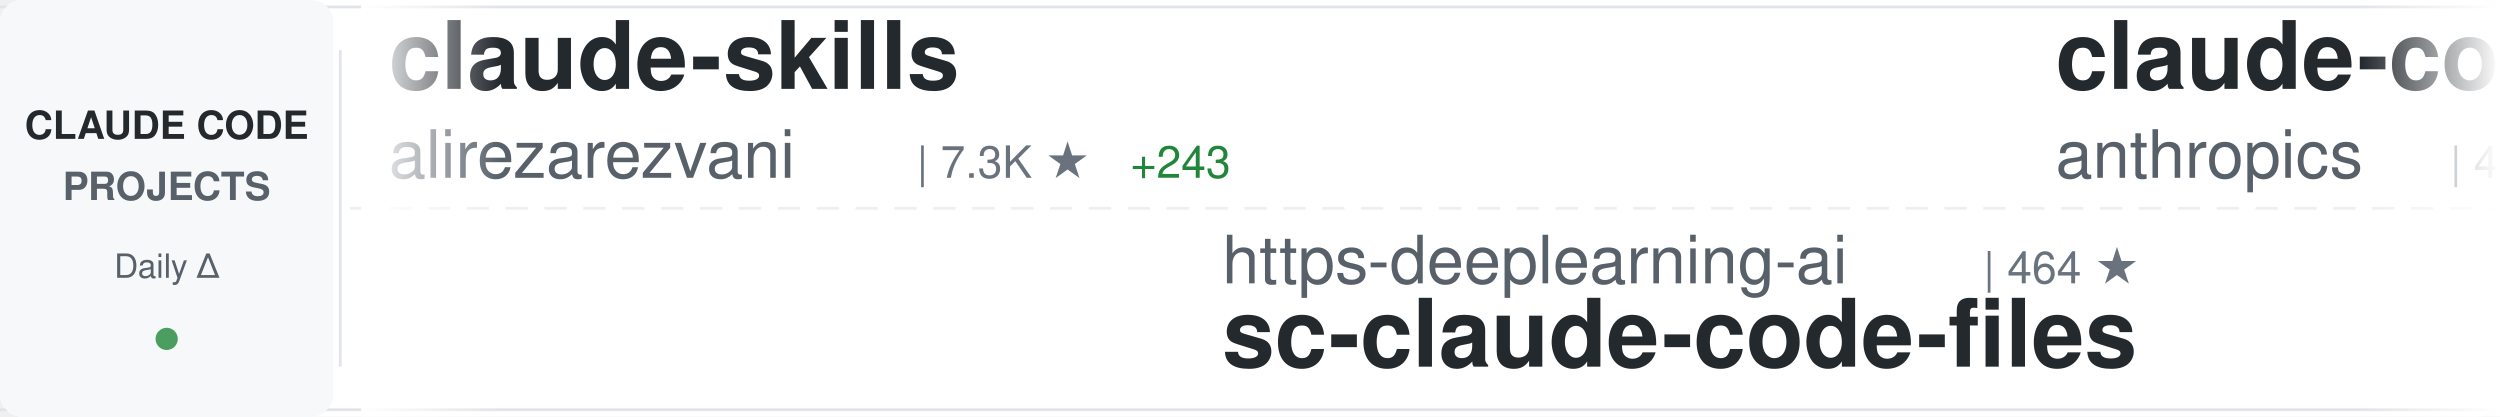
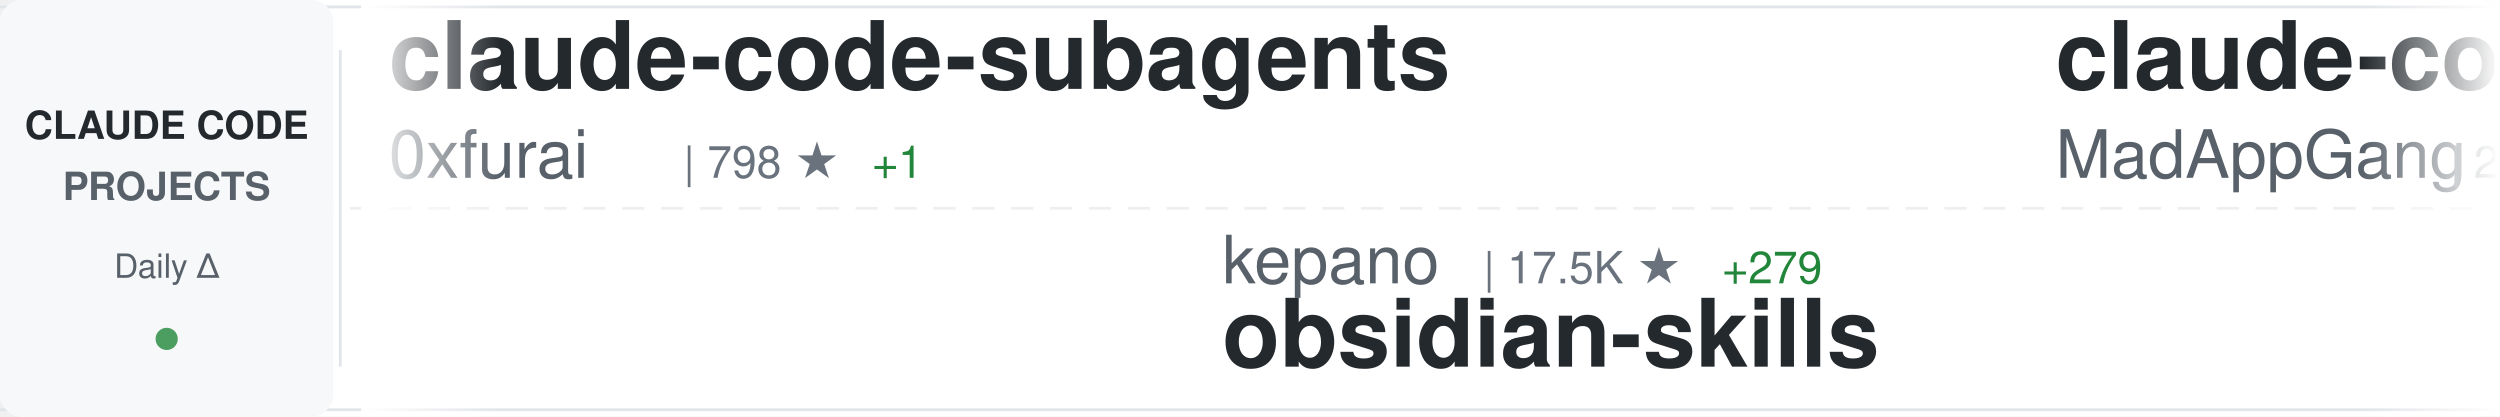
<svg xmlns="http://www.w3.org/2000/svg" width="900" height="150">
  <defs>
    <linearGradient id="awesomeLeftFade" x1="0%" y1="0%" x2="100%" y2="0%">
      <stop offset="0%" style="stop-color:#ffffff;stop-opacity:1" />
      <stop offset="100%" style="stop-color:#ffffff;stop-opacity:0" />
    </linearGradient>
    <linearGradient id="awesomeRightFade" x1="0%" y1="0%" x2="100%" y2="0%">
      <stop offset="0%" style="stop-color:#ffffff;stop-opacity:0" />
      <stop offset="100%" style="stop-color:#ffffff;stop-opacity:1" />
    </linearGradient>
  </defs>
  <rect width="900" height="150" fill="#ffffff" rx="8" />
  <rect x="0" y="2" width="900" height="1" fill="#e1e4e8" />
  <rect x="0" y="147" width="900" height="1" fill="#e1e4e8" />
  <line x1="0" y1="75" x2="900" y2="75" stroke="#e1e4e8" stroke-width="1" stroke-dasharray="8 6" opacity="0.6" />
  <rect x="0" y="0" width="120" height="150" fill="#f6f8fa" rx="8" />
  <text x="60" y="50" font-family="-apple-system, BlinkMacSystemFont, 'Segoe UI', Helvetica, Arial, sans-serif" font-size="14" font-weight="600" fill="#24292e" text-anchor="middle">CLAUDE CODE</text>
  <text x="60" y="72" font-family="-apple-system, BlinkMacSystemFont, 'Segoe UI', Helvetica, Arial, sans-serif" font-size="14" font-weight="600" fill="#586069" text-anchor="middle">PROJECTS</text>
  <text x="60" y="100" font-family="-apple-system, BlinkMacSystemFont, 'Segoe UI', Helvetica, Arial, sans-serif" font-size="12" font-weight="500" fill="#586069" text-anchor="middle">Daily Δ</text>
  <circle cx="60" cy="122" r="4" fill="#22863a" opacity="0.8" />
  <rect x="122" y="18" width="1" height="114" fill="#e1e4e8" />
  <clipPath id="awesomeTickerClip">
    <rect x="130" y="0" width="770" height="150" />
  </clipPath>
  <g clip-path="url(#awesomeTickerClip)">
    <g id="awesomeTickerItems">
      <animateTransform attributeName="transform" attributeType="XML" type="translate" from="0 0" to="-3000 0" dur="54s" repeatCount="indefinite" />
      <g transform="translate(0, 0)">
-         <text x="140" y="32" font-family="-apple-system, BlinkMacSystemFont, 'Segoe UI', Helvetica, Arial, sans-serif" font-size="34" font-weight="600" fill="#24292e">claude-skills</text>
-         <text x="140" y="64" font-family="-apple-system, BlinkMacSystemFont, 'Segoe UI', Helvetica, Arial, sans-serif" font-size="24" font-weight="400" fill="#586069">alirezarezvani</text>
-         <text x="330" y="64" font-family="-apple-system, BlinkMacSystemFont, 'Segoe UI', Helvetica, Arial, sans-serif" font-size="16" font-weight="500" fill="#6a737d">| 7.3K ★</text>
-         <text x="407" y="64" font-family="-apple-system, BlinkMacSystemFont, 'Segoe UI', Helvetica, Arial, sans-serif" font-size="16" font-weight="500" fill="#22863a"> +243</text>
+         <text x="140" y="32" font-family="-apple-system, BlinkMacSystemFont, 'Segoe UI', Helvetica, Arial, sans-serif" font-size="34" font-weight="600" fill="#24292e">claude-code-subagents</text>
+         <text x="140" y="64" font-family="-apple-system, BlinkMacSystemFont, 'Segoe UI', Helvetica, Arial, sans-serif" font-size="24" font-weight="400" fill="#586069">0xfurai</text>
+         <text x="246" y="64" font-family="-apple-system, BlinkMacSystemFont, 'Segoe UI', Helvetica, Arial, sans-serif" font-size="16" font-weight="500" fill="#6a737d">| 798 ★</text>
+         <text x="314" y="64" font-family="-apple-system, BlinkMacSystemFont, 'Segoe UI', Helvetica, Arial, sans-serif" font-size="16" font-weight="500" fill="#22863a"> +1</text>
      </g>
      <g transform="translate(300, 0)">
-         <text x="140" y="102" font-family="-apple-system, BlinkMacSystemFont, 'Segoe UI', Helvetica, Arial, sans-serif" font-size="24" font-weight="400" fill="#586069">https-deeplearning-ai</text>
-         <text x="414" y="102" font-family="-apple-system, BlinkMacSystemFont, 'Segoe UI', Helvetica, Arial, sans-serif" font-size="16" font-weight="500" fill="#6a737d">| 464 ★</text>
-         <text x="140" y="132" font-family="-apple-system, BlinkMacSystemFont, 'Segoe UI', Helvetica, Arial, sans-serif" font-size="34" font-weight="600" fill="#24292e">sc-claude-code-files</text>
+         <text x="140" y="102" font-family="-apple-system, BlinkMacSystemFont, 'Segoe UI', Helvetica, Arial, sans-serif" font-size="24" font-weight="400" fill="#586069">kepano</text>
+         <text x="234" y="102" font-family="-apple-system, BlinkMacSystemFont, 'Segoe UI', Helvetica, Arial, sans-serif" font-size="16" font-weight="500" fill="#6a737d">| 17.5K ★</text>
+         <text x="320" y="102" font-family="-apple-system, BlinkMacSystemFont, 'Segoe UI', Helvetica, Arial, sans-serif" font-size="16" font-weight="500" fill="#22863a"> +279</text>
+         <text x="140" y="132" font-family="-apple-system, BlinkMacSystemFont, 'Segoe UI', Helvetica, Arial, sans-serif" font-size="34" font-weight="600" fill="#24292e">obsidian-skills</text>
      </g>
      <g transform="translate(600, 0)">
-         <text x="140" y="32" font-family="-apple-system, BlinkMacSystemFont, 'Segoe UI', Helvetica, Arial, sans-serif" font-size="34" font-weight="600" fill="#24292e">claude-code-security-rev...</text>
-         <text x="140" y="64" font-family="-apple-system, BlinkMacSystemFont, 'Segoe UI', Helvetica, Arial, sans-serif" font-size="24" font-weight="400" fill="#586069">anthropics</text>
-         <text x="282" y="64" font-family="-apple-system, BlinkMacSystemFont, 'Segoe UI', Helvetica, Arial, sans-serif" font-size="16" font-weight="500" fill="#6a737d">| 4.0K ★</text>
-         <text x="359" y="64" font-family="-apple-system, BlinkMacSystemFont, 'Segoe UI', Helvetica, Arial, sans-serif" font-size="16" font-weight="500" fill="#22863a"> +18</text>
+         <text x="140" y="32" font-family="-apple-system, BlinkMacSystemFont, 'Segoe UI', Helvetica, Arial, sans-serif" font-size="34" font-weight="600" fill="#24292e">claude-code</text>
+         <text x="140" y="64" font-family="-apple-system, BlinkMacSystemFont, 'Segoe UI', Helvetica, Arial, sans-serif" font-size="24" font-weight="400" fill="#586069">MadAppGang</text>
+         <text x="282" y="64" font-family="-apple-system, BlinkMacSystemFont, 'Segoe UI', Helvetica, Arial, sans-serif" font-size="16" font-weight="500" fill="#6a737d">| 248 ★</text>
+         <text x="350" y="64" font-family="-apple-system, BlinkMacSystemFont, 'Segoe UI', Helvetica, Arial, sans-serif" font-size="16" font-weight="500" fill="#22863a"> +1</text>
      </g>
      <g transform="translate(900, 0)">
        <text x="140" y="102" font-family="-apple-system, BlinkMacSystemFont, 'Segoe UI', Helvetica, Arial, sans-serif" font-size="24" font-weight="400" fill="#586069">anthropics</text>
-         <text x="282" y="102" font-family="-apple-system, BlinkMacSystemFont, 'Segoe UI', Helvetica, Arial, sans-serif" font-size="16" font-weight="500" fill="#6a737d">| 15.0K ★</text>
-         <text x="368" y="102" font-family="-apple-system, BlinkMacSystemFont, 'Segoe UI', Helvetica, Arial, sans-serif" font-size="16" font-weight="500" fill="#22863a"> +170</text>
-         <text x="140" y="132" font-family="-apple-system, BlinkMacSystemFont, 'Segoe UI', Helvetica, Arial, sans-serif" font-size="34" font-weight="600" fill="#24292e">claude-plugins-official</text>
+         <text x="282" y="102" font-family="-apple-system, BlinkMacSystemFont, 'Segoe UI', Helvetica, Arial, sans-serif" font-size="16" font-weight="500" fill="#6a737d">| 6.7K ★</text>
+         <text x="359" y="102" font-family="-apple-system, BlinkMacSystemFont, 'Segoe UI', Helvetica, Arial, sans-serif" font-size="16" font-weight="500" fill="#22863a"> +44</text>
+         <text x="140" y="132" font-family="-apple-system, BlinkMacSystemFont, 'Segoe UI', Helvetica, Arial, sans-serif" font-size="34" font-weight="600" fill="#24292e">claude-code-action</text>
      </g>
      <g transform="translate(1200, 0)">
        <text x="140" y="32" font-family="-apple-system, BlinkMacSystemFont, 'Segoe UI', Helvetica, Arial, sans-serif" font-size="34" font-weight="600" fill="#24292e">claude-code-tresor</text>
        <text x="140" y="64" font-family="-apple-system, BlinkMacSystemFont, 'Segoe UI', Helvetica, Arial, sans-serif" font-size="24" font-weight="400" fill="#586069">alirezarezvani</text>
-         <text x="330" y="64" font-family="-apple-system, BlinkMacSystemFont, 'Segoe UI', Helvetica, Arial, sans-serif" font-size="16" font-weight="500" fill="#6a737d">| 649 ★</text>
-         <text x="398" y="64" font-family="-apple-system, BlinkMacSystemFont, 'Segoe UI', Helvetica, Arial, sans-serif" font-size="16" font-weight="500" fill="#22863a"> +3</text>
+         <text x="330" y="64" font-family="-apple-system, BlinkMacSystemFont, 'Segoe UI', Helvetica, Arial, sans-serif" font-size="16" font-weight="500" fill="#6a737d">| 650 ★</text>
+         <text x="398" y="64" font-family="-apple-system, BlinkMacSystemFont, 'Segoe UI', Helvetica, Arial, sans-serif" font-size="16" font-weight="500" fill="#22863a"> +2</text>
      </g>
      <g transform="translate(1500, 0)">
-         <text x="140" y="102" font-family="-apple-system, BlinkMacSystemFont, 'Segoe UI', Helvetica, Arial, sans-serif" font-size="24" font-weight="400" fill="#586069">KimYx0207</text>
-         <text x="270" y="102" font-family="-apple-system, BlinkMacSystemFont, 'Segoe UI', Helvetica, Arial, sans-serif" font-size="16" font-weight="500" fill="#6a737d">| 2.4K ★</text>
-         <text x="347" y="102" font-family="-apple-system, BlinkMacSystemFont, 'Segoe UI', Helvetica, Arial, sans-serif" font-size="16" font-weight="500" fill="#22863a"> +45</text>
-         <text x="140" y="132" font-family="-apple-system, BlinkMacSystemFont, 'Segoe UI', Helvetica, Arial, sans-serif" font-size="34" font-weight="600" fill="#24292e">Claude-Code-x-OpenClaw-G...</text>
+         <text x="140" y="102" font-family="-apple-system, BlinkMacSystemFont, 'Segoe UI', Helvetica, Arial, sans-serif" font-size="24" font-weight="400" fill="#586069">sickn33</text>
+         <text x="246" y="102" font-family="-apple-system, BlinkMacSystemFont, 'Segoe UI', Helvetica, Arial, sans-serif" font-size="16" font-weight="500" fill="#6a737d">| 27.8K ★</text>
+         <text x="332" y="102" font-family="-apple-system, BlinkMacSystemFont, 'Segoe UI', Helvetica, Arial, sans-serif" font-size="16" font-weight="500" fill="#22863a"> +266</text>
+         <text x="140" y="132" font-family="-apple-system, BlinkMacSystemFont, 'Segoe UI', Helvetica, Arial, sans-serif" font-size="34" font-weight="600" fill="#24292e">antigravity-awesome-skil...</text>
      </g>
      <g transform="translate(1800, 0)">
-         <text x="140" y="32" font-family="-apple-system, BlinkMacSystemFont, 'Segoe UI', Helvetica, Arial, sans-serif" font-size="34" font-weight="600" fill="#24292e">claude_code_bridge</text>
-         <text x="140" y="64" font-family="-apple-system, BlinkMacSystemFont, 'Segoe UI', Helvetica, Arial, sans-serif" font-size="24" font-weight="400" fill="#586069">bfly123</text>
-         <text x="246" y="64" font-family="-apple-system, BlinkMacSystemFont, 'Segoe UI', Helvetica, Arial, sans-serif" font-size="16" font-weight="500" fill="#6a737d">| 1.9K ★</text>
-         <text x="323" y="64" font-family="-apple-system, BlinkMacSystemFont, 'Segoe UI', Helvetica, Arial, sans-serif" font-size="16" font-weight="500" fill="#22863a"> +25</text>
+         <text x="140" y="32" font-family="-apple-system, BlinkMacSystemFont, 'Segoe UI', Helvetica, Arial, sans-serif" font-size="34" font-weight="600" fill="#24292e">claude-code-my-workflow</text>
+         <text x="140" y="64" font-family="-apple-system, BlinkMacSystemFont, 'Segoe UI', Helvetica, Arial, sans-serif" font-size="24" font-weight="400" fill="#586069">pedrohcgs</text>
+         <text x="270" y="64" font-family="-apple-system, BlinkMacSystemFont, 'Segoe UI', Helvetica, Arial, sans-serif" font-size="16" font-weight="500" fill="#6a737d">| 778 ★</text>
+         <text x="338" y="64" font-family="-apple-system, BlinkMacSystemFont, 'Segoe UI', Helvetica, Arial, sans-serif" font-size="16" font-weight="500" fill="#22863a"> +11</text>
      </g>
      <g transform="translate(2100, 0)">
-         <text x="140" y="102" font-family="-apple-system, BlinkMacSystemFont, 'Segoe UI', Helvetica, Arial, sans-serif" font-size="24" font-weight="400" fill="#586069">0xfurai</text>
-         <text x="246" y="102" font-family="-apple-system, BlinkMacSystemFont, 'Segoe UI', Helvetica, Arial, sans-serif" font-size="16" font-weight="500" fill="#6a737d">| 798 ★</text>
-         <text x="314" y="102" font-family="-apple-system, BlinkMacSystemFont, 'Segoe UI', Helvetica, Arial, sans-serif" font-size="16" font-weight="500" fill="#22863a"> +1</text>
-         <text x="140" y="132" font-family="-apple-system, BlinkMacSystemFont, 'Segoe UI', Helvetica, Arial, sans-serif" font-size="34" font-weight="600" fill="#24292e">claude-code-subagents</text>
+         <text x="140" y="102" font-family="-apple-system, BlinkMacSystemFont, 'Segoe UI', Helvetica, Arial, sans-serif" font-size="24" font-weight="400" fill="#586069">lyconear</text>
+         <text x="258" y="102" font-family="-apple-system, BlinkMacSystemFont, 'Segoe UI', Helvetica, Arial, sans-serif" font-size="16" font-weight="500" fill="#6a737d">| 4 ★</text>
+         <text x="140" y="132" font-family="-apple-system, BlinkMacSystemFont, 'Segoe UI', Helvetica, Arial, sans-serif" font-size="34" font-weight="600" fill="#24292e">Claude-Code</text>
      </g>
      <g transform="translate(2400, 0)">
-         <text x="140" y="32" font-family="-apple-system, BlinkMacSystemFont, 'Segoe UI', Helvetica, Arial, sans-serif" font-size="34" font-weight="600" fill="#24292e">awesome-claude-code-tool...</text>
-         <text x="140" y="64" font-family="-apple-system, BlinkMacSystemFont, 'Segoe UI', Helvetica, Arial, sans-serif" font-size="24" font-weight="400" fill="#586069">rohitg00</text>
-         <text x="258" y="64" font-family="-apple-system, BlinkMacSystemFont, 'Segoe UI', Helvetica, Arial, sans-serif" font-size="16" font-weight="500" fill="#6a737d">| 918 ★</text>
-         <text x="326" y="64" font-family="-apple-system, BlinkMacSystemFont, 'Segoe UI', Helvetica, Arial, sans-serif" font-size="16" font-weight="500" fill="#22863a"> +11</text>
+         <text x="140" y="32" font-family="-apple-system, BlinkMacSystemFont, 'Segoe UI', Helvetica, Arial, sans-serif" font-size="34" font-weight="600" fill="#24292e">claude-hud</text>
+         <text x="140" y="64" font-family="-apple-system, BlinkMacSystemFont, 'Segoe UI', Helvetica, Arial, sans-serif" font-size="24" font-weight="400" fill="#586069">jarrodwatts</text>
+         <text x="294" y="64" font-family="-apple-system, BlinkMacSystemFont, 'Segoe UI', Helvetica, Arial, sans-serif" font-size="16" font-weight="500" fill="#6a737d">| 14.2K ★</text>
+         <text x="380" y="64" font-family="-apple-system, BlinkMacSystemFont, 'Segoe UI', Helvetica, Arial, sans-serif" font-size="16" font-weight="500" fill="#22863a"> +515</text>
      </g>
      <g transform="translate(2700, 0)">
-         <text x="140" y="102" font-family="-apple-system, BlinkMacSystemFont, 'Segoe UI', Helvetica, Arial, sans-serif" font-size="24" font-weight="400" fill="#586069">affaan-m</text>
-         <text x="258" y="102" font-family="-apple-system, BlinkMacSystemFont, 'Segoe UI', Helvetica, Arial, sans-serif" font-size="16" font-weight="500" fill="#6a737d">| 111.4K ★</text>
-         <text x="353" y="102" font-family="-apple-system, BlinkMacSystemFont, 'Segoe UI', Helvetica, Arial, sans-serif" font-size="16" font-weight="500" fill="#22863a"> +2.1K</text>
-         <text x="140" y="132" font-family="-apple-system, BlinkMacSystemFont, 'Segoe UI', Helvetica, Arial, sans-serif" font-size="34" font-weight="600" fill="#24292e">everything-claude-code</text>
+         <text x="140" y="102" font-family="-apple-system, BlinkMacSystemFont, 'Segoe UI', Helvetica, Arial, sans-serif" font-size="24" font-weight="400" fill="#586069">farion1231</text>
+         <text x="282" y="102" font-family="-apple-system, BlinkMacSystemFont, 'Segoe UI', Helvetica, Arial, sans-serif" font-size="16" font-weight="500" fill="#6a737d">| 34.4K ★</text>
+         <text x="368" y="102" font-family="-apple-system, BlinkMacSystemFont, 'Segoe UI', Helvetica, Arial, sans-serif" font-size="16" font-weight="500" fill="#22863a"> +541</text>
+         <text x="140" y="132" font-family="-apple-system, BlinkMacSystemFont, 'Segoe UI', Helvetica, Arial, sans-serif" font-size="34" font-weight="600" fill="#24292e">cc-switch</text>
      </g>
      <g transform="translate(3000, 0)">
-         <text x="140" y="32" font-family="-apple-system, BlinkMacSystemFont, 'Segoe UI', Helvetica, Arial, sans-serif" font-size="34" font-weight="600" fill="#24292e">claude-skills</text>
-         <text x="140" y="64" font-family="-apple-system, BlinkMacSystemFont, 'Segoe UI', Helvetica, Arial, sans-serif" font-size="24" font-weight="400" fill="#586069">alirezarezvani</text>
-         <text x="330" y="64" font-family="-apple-system, BlinkMacSystemFont, 'Segoe UI', Helvetica, Arial, sans-serif" font-size="16" font-weight="500" fill="#6a737d">| 7.3K ★</text>
-         <text x="407" y="64" font-family="-apple-system, BlinkMacSystemFont, 'Segoe UI', Helvetica, Arial, sans-serif" font-size="16" font-weight="500" fill="#22863a"> +243</text>
+         <text x="140" y="32" font-family="-apple-system, BlinkMacSystemFont, 'Segoe UI', Helvetica, Arial, sans-serif" font-size="34" font-weight="600" fill="#24292e">claude-code-subagents</text>
+         <text x="140" y="64" font-family="-apple-system, BlinkMacSystemFont, 'Segoe UI', Helvetica, Arial, sans-serif" font-size="24" font-weight="400" fill="#586069">0xfurai</text>
+         <text x="246" y="64" font-family="-apple-system, BlinkMacSystemFont, 'Segoe UI', Helvetica, Arial, sans-serif" font-size="16" font-weight="500" fill="#6a737d">| 798 ★</text>
+         <text x="314" y="64" font-family="-apple-system, BlinkMacSystemFont, 'Segoe UI', Helvetica, Arial, sans-serif" font-size="16" font-weight="500" fill="#22863a"> +1</text>
      </g>
      <g transform="translate(3300, 0)">
-         <text x="140" y="102" font-family="-apple-system, BlinkMacSystemFont, 'Segoe UI', Helvetica, Arial, sans-serif" font-size="24" font-weight="400" fill="#586069">https-deeplearning-ai</text>
-         <text x="414" y="102" font-family="-apple-system, BlinkMacSystemFont, 'Segoe UI', Helvetica, Arial, sans-serif" font-size="16" font-weight="500" fill="#6a737d">| 464 ★</text>
-         <text x="140" y="132" font-family="-apple-system, BlinkMacSystemFont, 'Segoe UI', Helvetica, Arial, sans-serif" font-size="34" font-weight="600" fill="#24292e">sc-claude-code-files</text>
+         <text x="140" y="102" font-family="-apple-system, BlinkMacSystemFont, 'Segoe UI', Helvetica, Arial, sans-serif" font-size="24" font-weight="400" fill="#586069">kepano</text>
+         <text x="234" y="102" font-family="-apple-system, BlinkMacSystemFont, 'Segoe UI', Helvetica, Arial, sans-serif" font-size="16" font-weight="500" fill="#6a737d">| 17.5K ★</text>
+         <text x="320" y="102" font-family="-apple-system, BlinkMacSystemFont, 'Segoe UI', Helvetica, Arial, sans-serif" font-size="16" font-weight="500" fill="#22863a"> +279</text>
+         <text x="140" y="132" font-family="-apple-system, BlinkMacSystemFont, 'Segoe UI', Helvetica, Arial, sans-serif" font-size="34" font-weight="600" fill="#24292e">obsidian-skills</text>
      </g>
      <g transform="translate(3600, 0)">
-         <text x="140" y="32" font-family="-apple-system, BlinkMacSystemFont, 'Segoe UI', Helvetica, Arial, sans-serif" font-size="34" font-weight="600" fill="#24292e">claude-code-security-rev...</text>
-         <text x="140" y="64" font-family="-apple-system, BlinkMacSystemFont, 'Segoe UI', Helvetica, Arial, sans-serif" font-size="24" font-weight="400" fill="#586069">anthropics</text>
-         <text x="282" y="64" font-family="-apple-system, BlinkMacSystemFont, 'Segoe UI', Helvetica, Arial, sans-serif" font-size="16" font-weight="500" fill="#6a737d">| 4.0K ★</text>
-         <text x="359" y="64" font-family="-apple-system, BlinkMacSystemFont, 'Segoe UI', Helvetica, Arial, sans-serif" font-size="16" font-weight="500" fill="#22863a"> +18</text>
+         <text x="140" y="32" font-family="-apple-system, BlinkMacSystemFont, 'Segoe UI', Helvetica, Arial, sans-serif" font-size="34" font-weight="600" fill="#24292e">claude-code</text>
+         <text x="140" y="64" font-family="-apple-system, BlinkMacSystemFont, 'Segoe UI', Helvetica, Arial, sans-serif" font-size="24" font-weight="400" fill="#586069">MadAppGang</text>
+         <text x="282" y="64" font-family="-apple-system, BlinkMacSystemFont, 'Segoe UI', Helvetica, Arial, sans-serif" font-size="16" font-weight="500" fill="#6a737d">| 248 ★</text>
+         <text x="350" y="64" font-family="-apple-system, BlinkMacSystemFont, 'Segoe UI', Helvetica, Arial, sans-serif" font-size="16" font-weight="500" fill="#22863a"> +1</text>
      </g>
      <g transform="translate(3900, 0)">
        <text x="140" y="102" font-family="-apple-system, BlinkMacSystemFont, 'Segoe UI', Helvetica, Arial, sans-serif" font-size="24" font-weight="400" fill="#586069">anthropics</text>
-         <text x="282" y="102" font-family="-apple-system, BlinkMacSystemFont, 'Segoe UI', Helvetica, Arial, sans-serif" font-size="16" font-weight="500" fill="#6a737d">| 15.0K ★</text>
-         <text x="368" y="102" font-family="-apple-system, BlinkMacSystemFont, 'Segoe UI', Helvetica, Arial, sans-serif" font-size="16" font-weight="500" fill="#22863a"> +170</text>
-         <text x="140" y="132" font-family="-apple-system, BlinkMacSystemFont, 'Segoe UI', Helvetica, Arial, sans-serif" font-size="34" font-weight="600" fill="#24292e">claude-plugins-official</text>
+         <text x="282" y="102" font-family="-apple-system, BlinkMacSystemFont, 'Segoe UI', Helvetica, Arial, sans-serif" font-size="16" font-weight="500" fill="#6a737d">| 6.7K ★</text>
+         <text x="359" y="102" font-family="-apple-system, BlinkMacSystemFont, 'Segoe UI', Helvetica, Arial, sans-serif" font-size="16" font-weight="500" fill="#22863a"> +44</text>
+         <text x="140" y="132" font-family="-apple-system, BlinkMacSystemFont, 'Segoe UI', Helvetica, Arial, sans-serif" font-size="34" font-weight="600" fill="#24292e">claude-code-action</text>
      </g>
    </g>
  </g>
  <rect x="130" y="0" width="50" height="150" fill="url(#awesomeLeftFade)" />
  <rect x="850" y="0" width="50" height="150" fill="url(#awesomeRightFade)" />
</svg>
